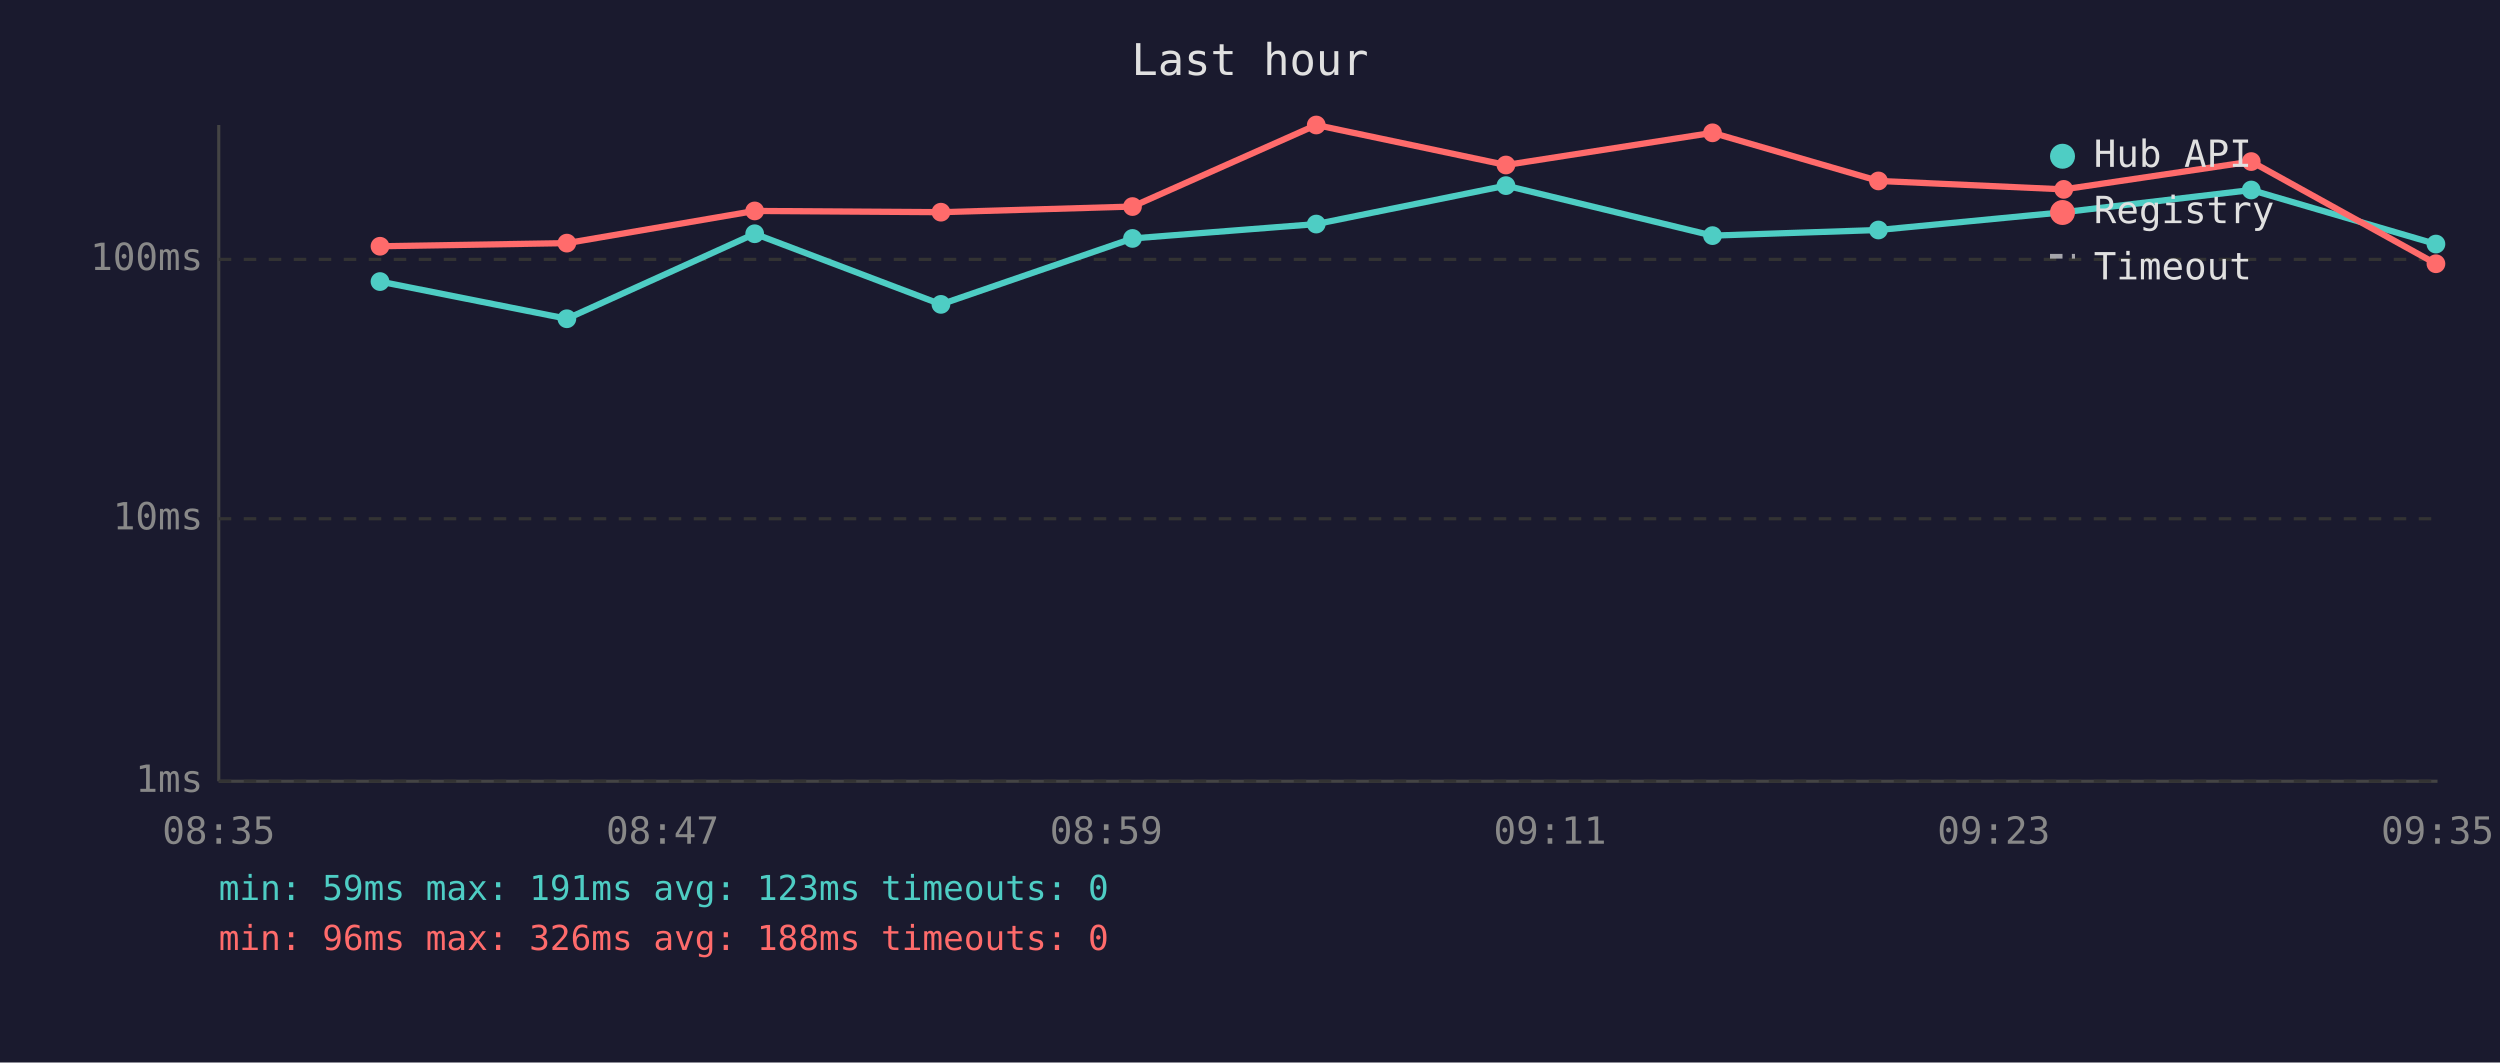
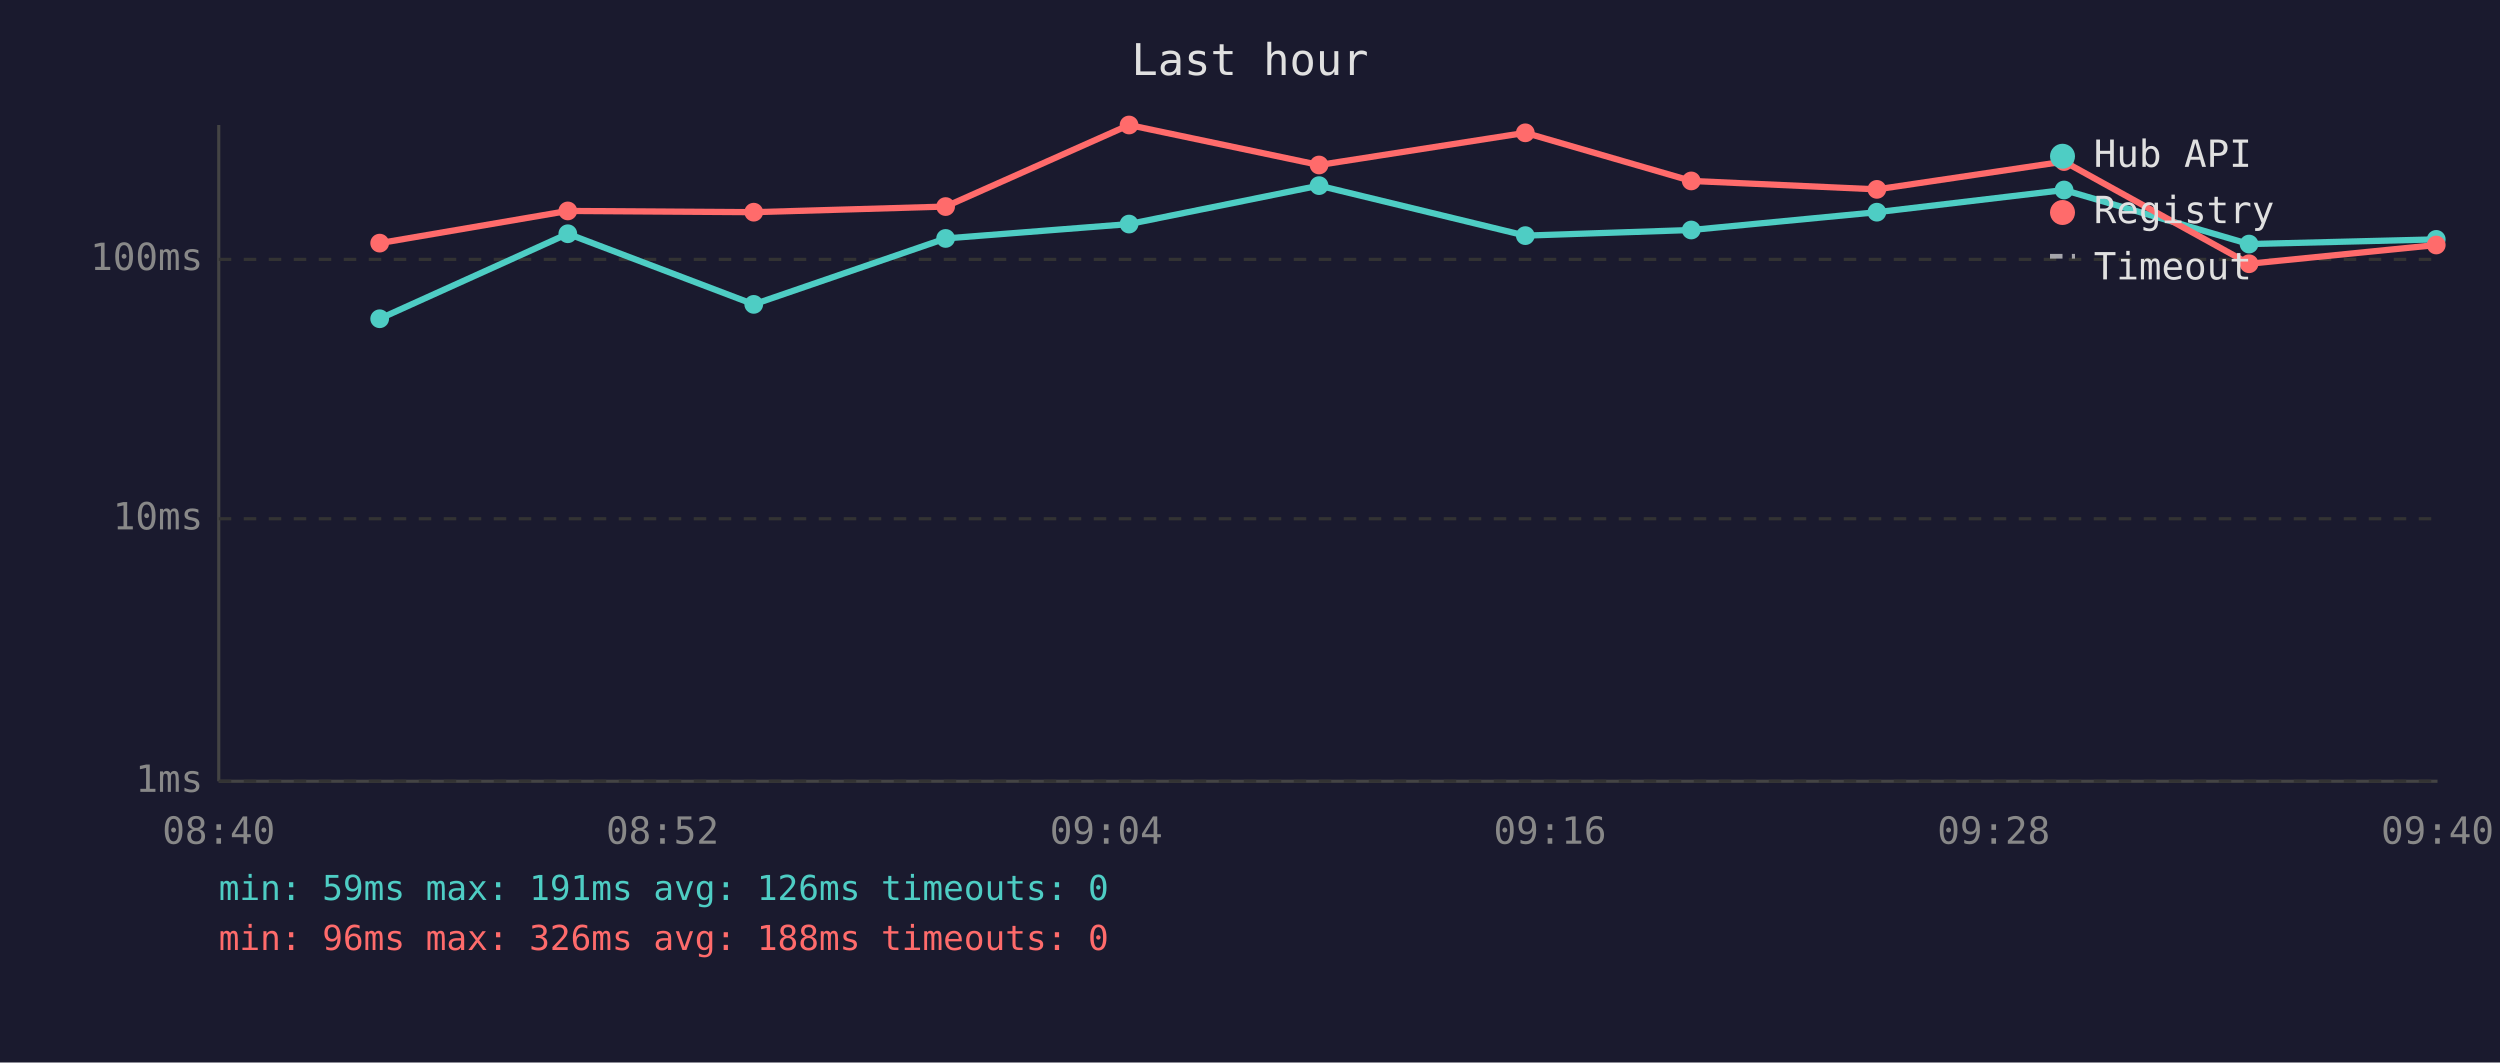
<svg xmlns="http://www.w3.org/2000/svg" viewBox="0 0 800 340" font-family="monospace" font-size="12">
  <rect width="800" height="340" fill="#1a1a2e" />
  <text x="400" y="24" fill="#e0e0e0" font-size="14" text-anchor="middle">Last hour</text>
  <line x1="70" y1="40" x2="70" y2="250" stroke="#444" stroke-width="1" />
  <line x1="70" y1="250" x2="780" y2="250" stroke="#444" stroke-width="1" />
  <line x1="70" y1="250" x2="780" y2="250" stroke="#333" stroke-width="1" stroke-dasharray="4" />
  <text x="65" y="250" fill="#888" text-anchor="end" dominant-baseline="middle">1ms</text>
  <line x1="70" y1="166" x2="780" y2="166" stroke="#333" stroke-width="1" stroke-dasharray="4" />
  <text x="65" y="166" fill="#888" text-anchor="end" dominant-baseline="middle">10ms</text>
  <line x1="70" y1="83" x2="780" y2="83" stroke="#333" stroke-width="1" stroke-dasharray="4" />
  <text x="65" y="83" fill="#888" text-anchor="end" dominant-baseline="middle">100ms</text>
-   <text x="70" y="270" fill="#888" text-anchor="middle">08:35</text>
-   <text x="212" y="270" fill="#888" text-anchor="middle">08:47</text>
-   <text x="354" y="270" fill="#888" text-anchor="middle">08:59</text>
-   <text x="496" y="270" fill="#888" text-anchor="middle">09:11</text>
-   <text x="638" y="270" fill="#888" text-anchor="middle">09:23</text>
-   <text x="780" y="270" fill="#888" text-anchor="middle">09:35</text>
-   <polyline points="121.6,90.1 181.4,102.0 241.5,74.8 301.1,97.4 362.4,76.3 421.2,71.7 481.9,59.4 548.0,75.4 601.1,73.6 660.4,67.9 720.4,60.8 779.5,78.1" fill="none" stroke="#4ecdc4" stroke-width="2" opacity="1" />
-   <circle cx="121.6" cy="90.1" r="3" fill="#4ecdc4" />
-   <circle cx="181.4" cy="102.0" r="3" fill="#4ecdc4" />
-   <circle cx="241.5" cy="74.8" r="3" fill="#4ecdc4" />
-   <circle cx="301.1" cy="97.4" r="3" fill="#4ecdc4" />
-   <circle cx="362.4" cy="76.3" r="3" fill="#4ecdc4" />
-   <circle cx="421.2" cy="71.7" r="3" fill="#4ecdc4" />
-   <circle cx="481.9" cy="59.4" r="3" fill="#4ecdc4" />
-   <circle cx="548.0" cy="75.4" r="3" fill="#4ecdc4" />
-   <circle cx="601.1" cy="73.6" r="3" fill="#4ecdc4" />
-   <circle cx="660.4" cy="67.9" r="3" fill="#4ecdc4" />
-   <circle cx="720.4" cy="60.8" r="3" fill="#4ecdc4" />
-   <circle cx="779.5" cy="78.1" r="3" fill="#4ecdc4" />
-   <polyline points="121.6,78.8 181.4,77.8 241.5,67.5 301.1,67.9 362.4,66.1 421.2,40.0 481.9,52.8 548.0,42.5 601.1,57.9 660.4,60.6 720.4,51.7 779.5,84.4" fill="none" stroke="#ff6b6b" stroke-width="2" opacity="1" />
-   <circle cx="121.6" cy="78.8" r="3" fill="#ff6b6b" />
-   <circle cx="181.4" cy="77.8" r="3" fill="#ff6b6b" />
-   <circle cx="241.5" cy="67.5" r="3" fill="#ff6b6b" />
-   <circle cx="301.1" cy="67.9" r="3" fill="#ff6b6b" />
-   <circle cx="362.4" cy="66.1" r="3" fill="#ff6b6b" />
-   <circle cx="421.2" cy="40.0" r="3" fill="#ff6b6b" />
-   <circle cx="481.9" cy="52.8" r="3" fill="#ff6b6b" />
-   <circle cx="548.0" cy="42.5" r="3" fill="#ff6b6b" />
-   <circle cx="601.1" cy="57.9" r="3" fill="#ff6b6b" />
-   <circle cx="660.4" cy="60.6" r="3" fill="#ff6b6b" />
-   <circle cx="720.4" cy="51.7" r="3" fill="#ff6b6b" />
-   <circle cx="779.5" cy="84.4" r="3" fill="#ff6b6b" />
+   <text x="70" y="270" fill="#888" text-anchor="middle">08:40</text>
+   <text x="212" y="270" fill="#888" text-anchor="middle">08:52</text>
+   <text x="354" y="270" fill="#888" text-anchor="middle">09:04</text>
+   <text x="496" y="270" fill="#888" text-anchor="middle">09:16</text>
+   <text x="638" y="270" fill="#888" text-anchor="middle">09:28</text>
+   <text x="780" y="270" fill="#888" text-anchor="middle">09:40</text>
+   <polyline points="121.5,102.0 181.7,74.8 241.2,97.4 302.6,76.3 361.3,71.7 422.1,59.4 488.1,75.4 541.2,73.6 600.6,67.9 660.5,60.8 719.7,78.1 779.6,76.6" fill="none" stroke="#4ecdc4" stroke-width="2" opacity="1" />
+   <circle cx="121.5" cy="102.0" r="3" fill="#4ecdc4" />
+   <circle cx="181.7" cy="74.8" r="3" fill="#4ecdc4" />
+   <circle cx="241.2" cy="97.4" r="3" fill="#4ecdc4" />
+   <circle cx="302.6" cy="76.3" r="3" fill="#4ecdc4" />
+   <circle cx="361.3" cy="71.7" r="3" fill="#4ecdc4" />
+   <circle cx="422.1" cy="59.4" r="3" fill="#4ecdc4" />
+   <circle cx="488.1" cy="75.4" r="3" fill="#4ecdc4" />
+   <circle cx="541.2" cy="73.6" r="3" fill="#4ecdc4" />
+   <circle cx="600.6" cy="67.9" r="3" fill="#4ecdc4" />
+   <circle cx="660.5" cy="60.8" r="3" fill="#4ecdc4" />
+   <circle cx="719.7" cy="78.1" r="3" fill="#4ecdc4" />
+   <circle cx="779.6" cy="76.6" r="3" fill="#4ecdc4" />
+   <polyline points="121.5,77.8 181.7,67.5 241.2,67.9 302.6,66.1 361.3,40.0 422.1,52.8 488.1,42.5 541.2,57.9 600.6,60.6 660.5,51.7 719.7,84.4 779.6,78.4" fill="none" stroke="#ff6b6b" stroke-width="2" opacity="1" />
+   <circle cx="121.5" cy="77.8" r="3" fill="#ff6b6b" />
+   <circle cx="181.7" cy="67.5" r="3" fill="#ff6b6b" />
+   <circle cx="241.2" cy="67.9" r="3" fill="#ff6b6b" />
+   <circle cx="302.6" cy="66.1" r="3" fill="#ff6b6b" />
+   <circle cx="361.3" cy="40.0" r="3" fill="#ff6b6b" />
+   <circle cx="422.1" cy="52.8" r="3" fill="#ff6b6b" />
+   <circle cx="488.1" cy="42.5" r="3" fill="#ff6b6b" />
+   <circle cx="541.2" cy="57.9" r="3" fill="#ff6b6b" />
+   <circle cx="600.6" cy="60.6" r="3" fill="#ff6b6b" />
+   <circle cx="660.5" cy="51.7" r="3" fill="#ff6b6b" />
+   <circle cx="719.7" cy="84.4" r="3" fill="#ff6b6b" />
+   <circle cx="779.6" cy="78.4" r="3" fill="#ff6b6b" />
  <circle cx="660" cy="50" r="4" fill="#4ecdc4" />
  <text x="670" y="50" fill="#e0e0e0" dominant-baseline="middle">Hub API</text>
  <circle cx="660" cy="68" r="4" fill="#ff6b6b" />
  <text x="670" y="68" fill="#e0e0e0" dominant-baseline="middle">Registry</text>
  <line x1="656" y1="82" x2="664" y2="82" stroke="#e0e0e0" stroke-width="1.5" stroke-dasharray="4,3" opacity="0.7" />
  <text x="670" y="86" fill="#e0e0e0" dominant-baseline="middle">Timeout</text>
-   <text x="70" y="288" fill="#4ecdc4" font-size="11">min: 59ms  max: 191ms  avg: 123ms  timeouts: 0</text>
+   <text x="70" y="288" fill="#4ecdc4" font-size="11">min: 59ms  max: 191ms  avg: 126ms  timeouts: 0</text>
  <text x="70" y="304" fill="#ff6b6b" font-size="11">min: 96ms  max: 326ms  avg: 188ms  timeouts: 0</text>
</svg>
